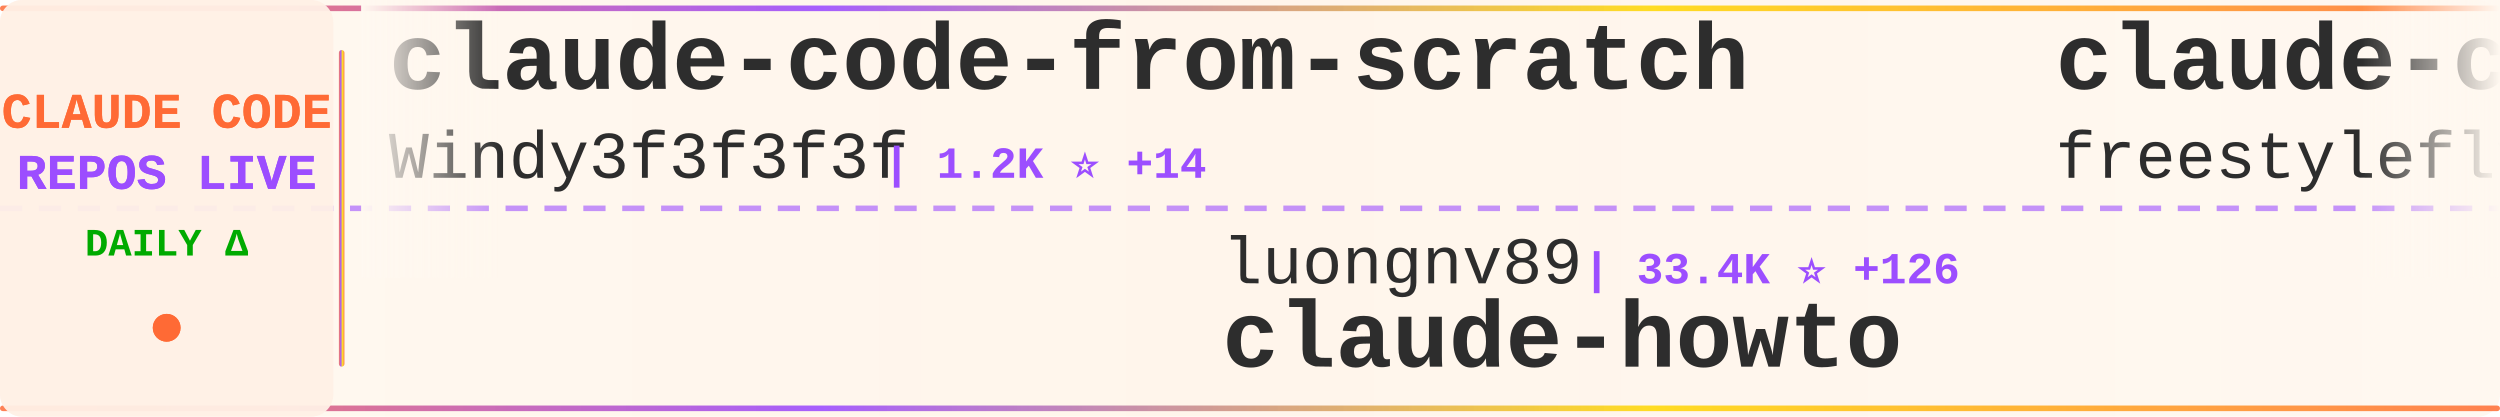
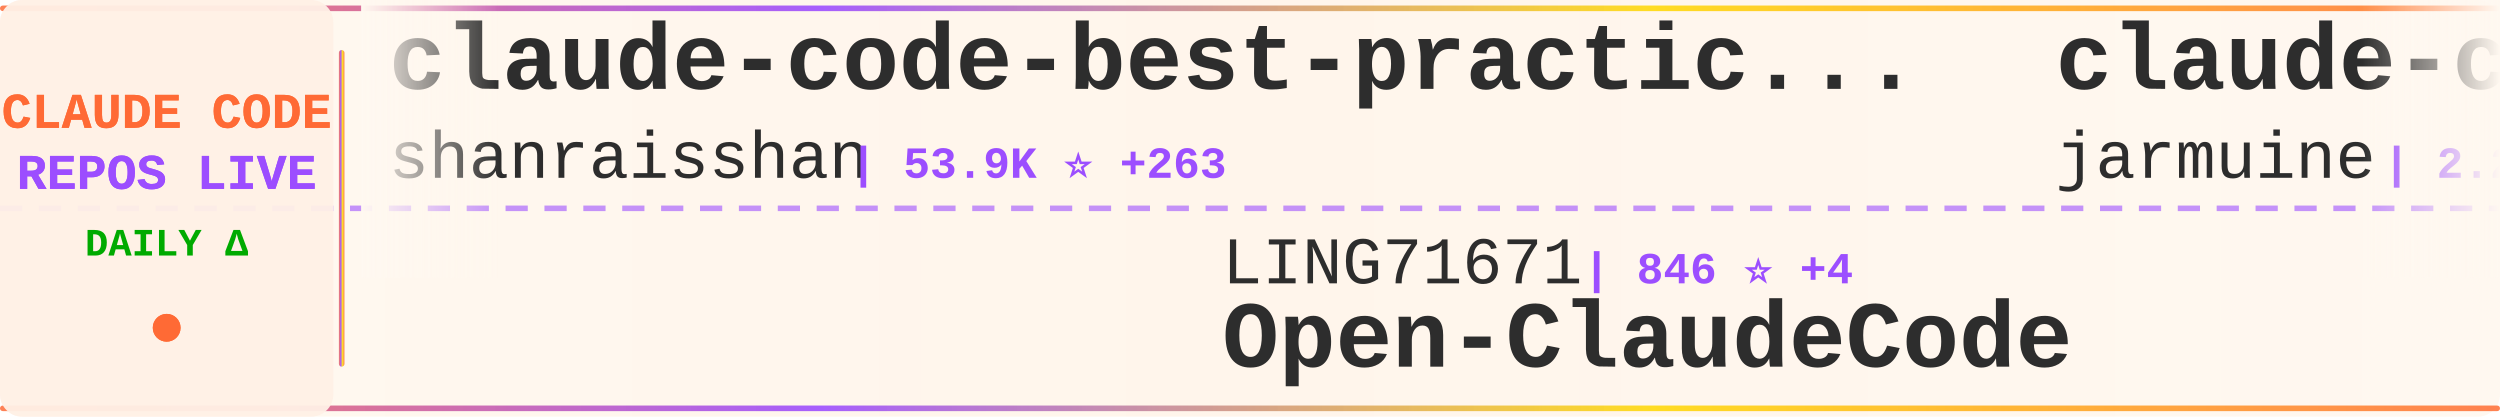
<svg xmlns="http://www.w3.org/2000/svg" width="900" height="150">
  <defs>
    <linearGradient id="tickerBg" x1="0%" y1="0%" x2="100%" y2="0%">
      <stop offset="0%" style="stop-color:#fff8f0;stop-opacity:0.98" />
      <stop offset="50%" style="stop-color:#fff5eb;stop-opacity:1" />
      <stop offset="100%" style="stop-color:#fff8f0;stop-opacity:0.98" />
    </linearGradient>
    <linearGradient id="borderGrad" x1="0%" y1="0%" x2="100%" y2="0%">
      <stop offset="0%" style="stop-color:#FF6B35;stop-opacity:0.85">
        <animate attributeName="stop-opacity" values="0.85;1;0.85" dur="2s" repeatCount="indefinite" />
      </stop>
      <stop offset="33%" style="stop-color:#9C4EFF;stop-opacity:0.9">
        <animate attributeName="stop-opacity" values="0.9;1;0.9" dur="2.2s" repeatCount="indefinite" />
      </stop>
      <stop offset="66%" style="stop-color:#FFD700;stop-opacity:0.85">
        <animate attributeName="stop-opacity" values="0.85;1;0.85" dur="1.8s" repeatCount="indefinite" />
      </stop>
      <stop offset="100%" style="stop-color:#FF6B35;stop-opacity:0.85">
        <animate attributeName="stop-opacity" values="0.85;1;0.85" dur="2s" repeatCount="indefinite" />
      </stop>
    </linearGradient>
    <filter id="textGlow">
      <feGaussianBlur stdDeviation="0.15" result="coloredBlur" />
      <feMerge>
        <feMergeNode in="coloredBlur" />
        <feMergeNode in="SourceGraphic" />
      </feMerge>
    </filter>
    <filter id="metricGlow">
      <feGaussianBlur stdDeviation="0.2" result="coloredBlur" />
      <feMerge>
        <feMergeNode in="coloredBlur" />
        <feMergeNode in="SourceGraphic" />
      </feMerge>
    </filter>
    <linearGradient id="leftFade" x1="0%" y1="0%" x2="100%" y2="0%">
      <stop offset="0%" style="stop-color:#fff8f0;stop-opacity:1" />
      <stop offset="100%" style="stop-color:#fff8f0;stop-opacity:0" />
    </linearGradient>
    <linearGradient id="rightFade" x1="0%" y1="0%" x2="100%" y2="0%">
      <stop offset="0%" style="stop-color:#fff8f0;stop-opacity:0" />
      <stop offset="100%" style="stop-color:#fff8f0;stop-opacity:1" />
    </linearGradient>
  </defs>
  <rect width="900" height="150" fill="url(#tickerBg)" rx="8" />
  <rect x="0" y="2" width="900" height="2" fill="url(#borderGrad)" rx="1" />
  <rect x="0" y="146" width="900" height="2" fill="url(#borderGrad)" rx="1" />
  <line x1="0" y1="75" x2="900" y2="75" stroke="#9C4EFF" stroke-width="2" stroke-dasharray="8 6" opacity="0.6" />
  <rect x="0" y="0" width="120" height="150" fill="#fff0e6" opacity="0.95" rx="8" />
  <text x="60" y="46" font-family="'Courier New', monospace" font-size="18" font-weight="bold" fill="#FF6B35" text-anchor="middle" filter="url(#textGlow)">
    CLAUDE CODE
  </text>
  <text x="60" y="68" font-family="'Courier New', monospace" font-size="18" font-weight="bold" fill="#9C4EFF" text-anchor="middle" filter="url(#textGlow)">
    REPOS LIVE
  </text>
  <text x="60" y="92" font-family="'Courier New', monospace" font-size="14" font-weight="bold" fill="#00aa00" text-anchor="middle">
    DAILY Δ
  </text>
  <circle cx="60" cy="118" r="5" fill="#FF6B35" filter="url(#metricGlow)">
    <animate attributeName="r" values="4;6;4" dur="1.5s" repeatCount="indefinite" />
    <animate attributeName="opacity" values="0.6;1;0.6" dur="1.5s" repeatCount="indefinite" />
  </circle>
  <rect x="122" y="18" width="2" height="114" fill="url(#borderGrad)" rx="1" />
  <clipPath id="tickerClip">
    <rect x="130" y="0" width="770" height="150" />
  </clipPath>
  <g clip-path="url(#tickerClip)">
    <g id="tickerItems">
      <animateTransform attributeName="transform" attributeType="XML" type="translate" from="0 0" to="-3000 0" dur="54s" repeatCount="indefinite" />
      <g transform="translate(0, 0)">
-         <text x="140" y="32" font-family="'Courier New', monospace" font-size="34" font-weight="bold" fill="#2d2d2d">claude-code-from-scratch</text>
-         <text x="140" y="64" font-family="'Courier New', monospace" font-size="24" font-weight="normal" fill="#2d2d2d" opacity="1.0">Windy3f3f3f3f</text>
-         <text x="318" y="64" font-family="'Courier New', monospace" font-size="16" font-weight="bold" fill="#9C4EFF"> | 1.2K ⭐ +14</text>
+         <text x="140" y="32" font-family="'Courier New', monospace" font-size="34" font-weight="bold" fill="#2d2d2d">claude-code-best-practic...</text>
+         <text x="140" y="64" font-family="'Courier New', monospace" font-size="24" font-weight="normal" fill="#2d2d2d" opacity="1.0">shanraisshan</text>
+         <text x="306" y="64" font-family="'Courier New', monospace" font-size="16" font-weight="bold" fill="#9C4EFF"> | 53.9K ⭐ +263</text>
      </g>
      <g transform="translate(300, 0)">
-         <text x="140" y="102" font-family="'Courier New', monospace" font-size="24" font-weight="normal" fill="#2d2d2d" opacity="1.0">luongnv89</text>
-         <text x="270" y="102" font-family="'Courier New', monospace" font-size="16" font-weight="bold" fill="#9C4EFF"> | 33.4K ⭐ +126</text>
-         <text x="140" y="132" font-family="'Courier New', monospace" font-size="34" font-weight="bold" fill="#2d2d2d">claude-howto</text>
+         <text x="140" y="102" font-family="'Courier New', monospace" font-size="24" font-weight="normal" fill="#2d2d2d" opacity="1.0">LING71671</text>
+         <text x="270" y="102" font-family="'Courier New', monospace" font-size="16" font-weight="bold" fill="#9C4EFF"> | 846 ⭐ +4</text>
+         <text x="140" y="132" font-family="'Courier New', monospace" font-size="34" font-weight="bold" fill="#2d2d2d">Open-ClaudeCode</text>
      </g>
      <g transform="translate(600, 0)">
        <text x="140" y="32" font-family="'Courier New', monospace" font-size="34" font-weight="bold" fill="#2d2d2d">claude-code</text>
-         <text x="140" y="64" font-family="'Courier New', monospace" font-size="24" font-weight="normal" fill="#2d2d2d" opacity="1.0">freestylefly</text>
-         <text x="306" y="64" font-family="'Courier New', monospace" font-size="16" font-weight="bold" fill="#9C4EFF"> | 125 ⭐</text>
+         <text x="140" y="64" font-family="'Courier New', monospace" font-size="24" font-weight="normal" fill="#2d2d2d" opacity="1.0">jarmuine</text>
+         <text x="258" y="64" font-family="'Courier New', monospace" font-size="16" font-weight="bold" fill="#9C4EFF"> | 2.2K ⭐ +2</text>
      </g>
      <g transform="translate(900, 0)">
-         <text x="140" y="102" font-family="'Courier New', monospace" font-size="24" font-weight="normal" fill="#2d2d2d" opacity="1.0">ghuntley</text>
-         <text x="258" y="102" font-family="'Courier New', monospace" font-size="16" font-weight="bold" fill="#9C4EFF"> | 978 ⭐</text>
-         <text x="140" y="132" font-family="'Courier New', monospace" font-size="34" font-weight="bold" fill="#2d2d2d">claude-code-source-code-...</text>
+         <text x="140" y="102" font-family="'Courier New', monospace" font-size="24" font-weight="normal" fill="#2d2d2d" opacity="1.0">chiragjoshi12</text>
+         <text x="318" y="102" font-family="'Courier New', monospace" font-size="16" font-weight="bold" fill="#9C4EFF"> | 203 ⭐ +1</text>
+         <text x="140" y="132" font-family="'Courier New', monospace" font-size="34" font-weight="bold" fill="#2d2d2d">claude-code</text>
      </g>
      <g transform="translate(1200, 0)">
-         <text x="140" y="32" font-family="'Courier New', monospace" font-size="34" font-weight="bold" fill="#2d2d2d">claude-code</text>
-         <text x="140" y="64" font-family="'Courier New', monospace" font-size="24" font-weight="normal" fill="#2d2d2d" opacity="1.0">RishabhK103</text>
-         <text x="294" y="64" font-family="'Courier New', monospace" font-size="16" font-weight="bold" fill="#9C4EFF"> | 82 ⭐</text>
+         <text x="140" y="32" font-family="'Courier New', monospace" font-size="34" font-weight="bold" fill="#2d2d2d">ralph</text>
+         <text x="140" y="64" font-family="'Courier New', monospace" font-size="24" font-weight="normal" fill="#2d2d2d" opacity="1.0">snarktank</text>
+         <text x="270" y="64" font-family="'Courier New', monospace" font-size="16" font-weight="bold" fill="#9C4EFF"> | 19.3K ⭐ +43</text>
      </g>
      <g transform="translate(1500, 0)">
-         <text x="140" y="102" font-family="'Courier New', monospace" font-size="24" font-weight="normal" fill="#2d2d2d" opacity="1.0">VoltAgent</text>
-         <text x="270" y="102" font-family="'Courier New', monospace" font-size="16" font-weight="bold" fill="#9C4EFF"> | 20.1K ⭐ +68</text>
-         <text x="140" y="132" font-family="'Courier New', monospace" font-size="34" font-weight="bold" fill="#2d2d2d">awesome-claude-code-suba...</text>
+         <text x="140" y="102" font-family="'Courier New', monospace" font-size="24" font-weight="normal" fill="#2d2d2d" opacity="1.0">yasasbanukaofficial</text>
+         <text x="390" y="102" font-family="'Courier New', monospace" font-size="16" font-weight="bold" fill="#9C4EFF"> | 3.3K ⭐ +24</text>
+         <text x="140" y="132" font-family="'Courier New', monospace" font-size="34" font-weight="bold" fill="#2d2d2d">claude-code</text>
      </g>
      <g transform="translate(1800, 0)">
-         <text x="140" y="32" font-family="'Courier New', monospace" font-size="34" font-weight="bold" fill="#2d2d2d">claude-code-source</text>
-         <text x="140" y="64" font-family="'Courier New', monospace" font-size="24" font-weight="normal" fill="#2d2d2d" opacity="1.0">JrCx7scC</text>
-         <text x="258" y="64" font-family="'Courier New', monospace" font-size="16" font-weight="bold" fill="#9C4EFF"> | 368 ⭐</text>
+         <text x="140" y="32" font-family="'Courier New', monospace" font-size="34" font-weight="bold" fill="#2d2d2d">claude-code-rev</text>
+         <text x="140" y="64" font-family="'Courier New', monospace" font-size="24" font-weight="normal" fill="#2d2d2d" opacity="1.0">oboard</text>
+         <text x="234" y="64" font-family="'Courier New', monospace" font-size="16" font-weight="bold" fill="#9C4EFF"> | 3.1K ⭐</text>
      </g>
      <g transform="translate(2100, 0)">
-         <text x="140" y="102" font-family="'Courier New', monospace" font-size="24" font-weight="normal" fill="#2d2d2d" opacity="1.0">Pimzino</text>
-         <text x="246" y="102" font-family="'Courier New', monospace" font-size="16" font-weight="bold" fill="#9C4EFF"> | 3.7K ⭐ +1</text>
-         <text x="140" y="132" font-family="'Courier New', monospace" font-size="34" font-weight="bold" fill="#2d2d2d">claude-code-spec-workflo...</text>
+         <text x="140" y="102" font-family="'Courier New', monospace" font-size="24" font-weight="normal" fill="#2d2d2d" opacity="1.0">anthropics</text>
+         <text x="282" y="102" font-family="'Courier New', monospace" font-size="16" font-weight="bold" fill="#9C4EFF"> | 4.7K ⭐ +14</text>
+         <text x="140" y="132" font-family="'Courier New', monospace" font-size="34" font-weight="bold" fill="#2d2d2d">claude-code-security-rev...</text>
      </g>
      <g transform="translate(2400, 0)">
-         <text x="140" y="32" font-family="'Courier New', monospace" font-size="34" font-weight="bold" fill="#2d2d2d">claude-code-sourcemap</text>
-         <text x="140" y="64" font-family="'Courier New', monospace" font-size="24" font-weight="normal" fill="#2d2d2d" opacity="1.0">Hyper66666</text>
-         <text x="282" y="64" font-family="'Courier New', monospace" font-size="16" font-weight="bold" fill="#9C4EFF"> | 214 ⭐</text>
+         <text x="140" y="32" font-family="'Courier New', monospace" font-size="34" font-weight="bold" fill="#2d2d2d">nanoclaw</text>
+         <text x="140" y="64" font-family="'Courier New', monospace" font-size="24" font-weight="normal" fill="#2d2d2d" opacity="1.0">nanocoai</text>
+         <text x="258" y="64" font-family="'Courier New', monospace" font-size="16" font-weight="bold" fill="#9C4EFF"> | 29.1K ⭐ +44</text>
      </g>
      <g transform="translate(2700, 0)">
-         <text x="140" y="102" font-family="'Courier New', monospace" font-size="24" font-weight="normal" fill="#2d2d2d" opacity="1.0">centminmod</text>
-         <text x="282" y="102" font-family="'Courier New', monospace" font-size="16" font-weight="bold" fill="#9C4EFF"> | 2.3K ⭐ +13</text>
-         <text x="140" y="132" font-family="'Courier New', monospace" font-size="34" font-weight="bold" fill="#2d2d2d">my-claude-code-setup</text>
+         <text x="140" y="102" font-family="'Courier New', monospace" font-size="24" font-weight="normal" fill="#2d2d2d" opacity="1.0">fuergaosi233</text>
+         <text x="306" y="102" font-family="'Courier New', monospace" font-size="16" font-weight="bold" fill="#9C4EFF"> | 2.6K ⭐ +6</text>
+         <text x="140" y="132" font-family="'Courier New', monospace" font-size="34" font-weight="bold" fill="#2d2d2d">claude-code-proxy</text>
      </g>
      <g transform="translate(3000, 0)">
-         <text x="140" y="32" font-family="'Courier New', monospace" font-size="34" font-weight="bold" fill="#2d2d2d">claude-code-from-scratch</text>
-         <text x="140" y="64" font-family="'Courier New', monospace" font-size="24" font-weight="normal" fill="#2d2d2d" opacity="1.0">Windy3f3f3f3f</text>
-         <text x="318" y="64" font-family="'Courier New', monospace" font-size="16" font-weight="bold" fill="#9C4EFF"> | 1.2K ⭐ +14</text>
+         <text x="140" y="32" font-family="'Courier New', monospace" font-size="34" font-weight="bold" fill="#2d2d2d">claude-code-best-practic...</text>
+         <text x="140" y="64" font-family="'Courier New', monospace" font-size="24" font-weight="normal" fill="#2d2d2d" opacity="1.0">shanraisshan</text>
+         <text x="306" y="64" font-family="'Courier New', monospace" font-size="16" font-weight="bold" fill="#9C4EFF"> | 53.9K ⭐ +263</text>
      </g>
      <g transform="translate(3300, 0)">
-         <text x="140" y="102" font-family="'Courier New', monospace" font-size="24" font-weight="normal" fill="#2d2d2d" opacity="1.0">luongnv89</text>
-         <text x="270" y="102" font-family="'Courier New', monospace" font-size="16" font-weight="bold" fill="#9C4EFF"> | 33.4K ⭐ +126</text>
-         <text x="140" y="132" font-family="'Courier New', monospace" font-size="34" font-weight="bold" fill="#2d2d2d">claude-howto</text>
+         <text x="140" y="102" font-family="'Courier New', monospace" font-size="24" font-weight="normal" fill="#2d2d2d" opacity="1.0">LING71671</text>
+         <text x="270" y="102" font-family="'Courier New', monospace" font-size="16" font-weight="bold" fill="#9C4EFF"> | 846 ⭐ +4</text>
+         <text x="140" y="132" font-family="'Courier New', monospace" font-size="34" font-weight="bold" fill="#2d2d2d">Open-ClaudeCode</text>
      </g>
      <g transform="translate(3600, 0)">
        <text x="140" y="32" font-family="'Courier New', monospace" font-size="34" font-weight="bold" fill="#2d2d2d">claude-code</text>
-         <text x="140" y="64" font-family="'Courier New', monospace" font-size="24" font-weight="normal" fill="#2d2d2d" opacity="1.0">freestylefly</text>
-         <text x="306" y="64" font-family="'Courier New', monospace" font-size="16" font-weight="bold" fill="#9C4EFF"> | 125 ⭐</text>
+         <text x="140" y="64" font-family="'Courier New', monospace" font-size="24" font-weight="normal" fill="#2d2d2d" opacity="1.0">jarmuine</text>
+         <text x="258" y="64" font-family="'Courier New', monospace" font-size="16" font-weight="bold" fill="#9C4EFF"> | 2.2K ⭐ +2</text>
      </g>
      <g transform="translate(3900, 0)">
-         <text x="140" y="102" font-family="'Courier New', monospace" font-size="24" font-weight="normal" fill="#2d2d2d" opacity="1.0">ghuntley</text>
-         <text x="258" y="102" font-family="'Courier New', monospace" font-size="16" font-weight="bold" fill="#9C4EFF"> | 978 ⭐</text>
-         <text x="140" y="132" font-family="'Courier New', monospace" font-size="34" font-weight="bold" fill="#2d2d2d">claude-code-source-code-...</text>
+         <text x="140" y="102" font-family="'Courier New', monospace" font-size="24" font-weight="normal" fill="#2d2d2d" opacity="1.0">chiragjoshi12</text>
+         <text x="318" y="102" font-family="'Courier New', monospace" font-size="16" font-weight="bold" fill="#9C4EFF"> | 203 ⭐ +1</text>
+         <text x="140" y="132" font-family="'Courier New', monospace" font-size="34" font-weight="bold" fill="#2d2d2d">claude-code</text>
      </g>
    </g>
  </g>
  <rect x="130" y="0" width="50" height="100" fill="url(#leftFade)" />
  <rect x="850" y="0" width="50" height="100" fill="url(#rightFade)" />
</svg>
